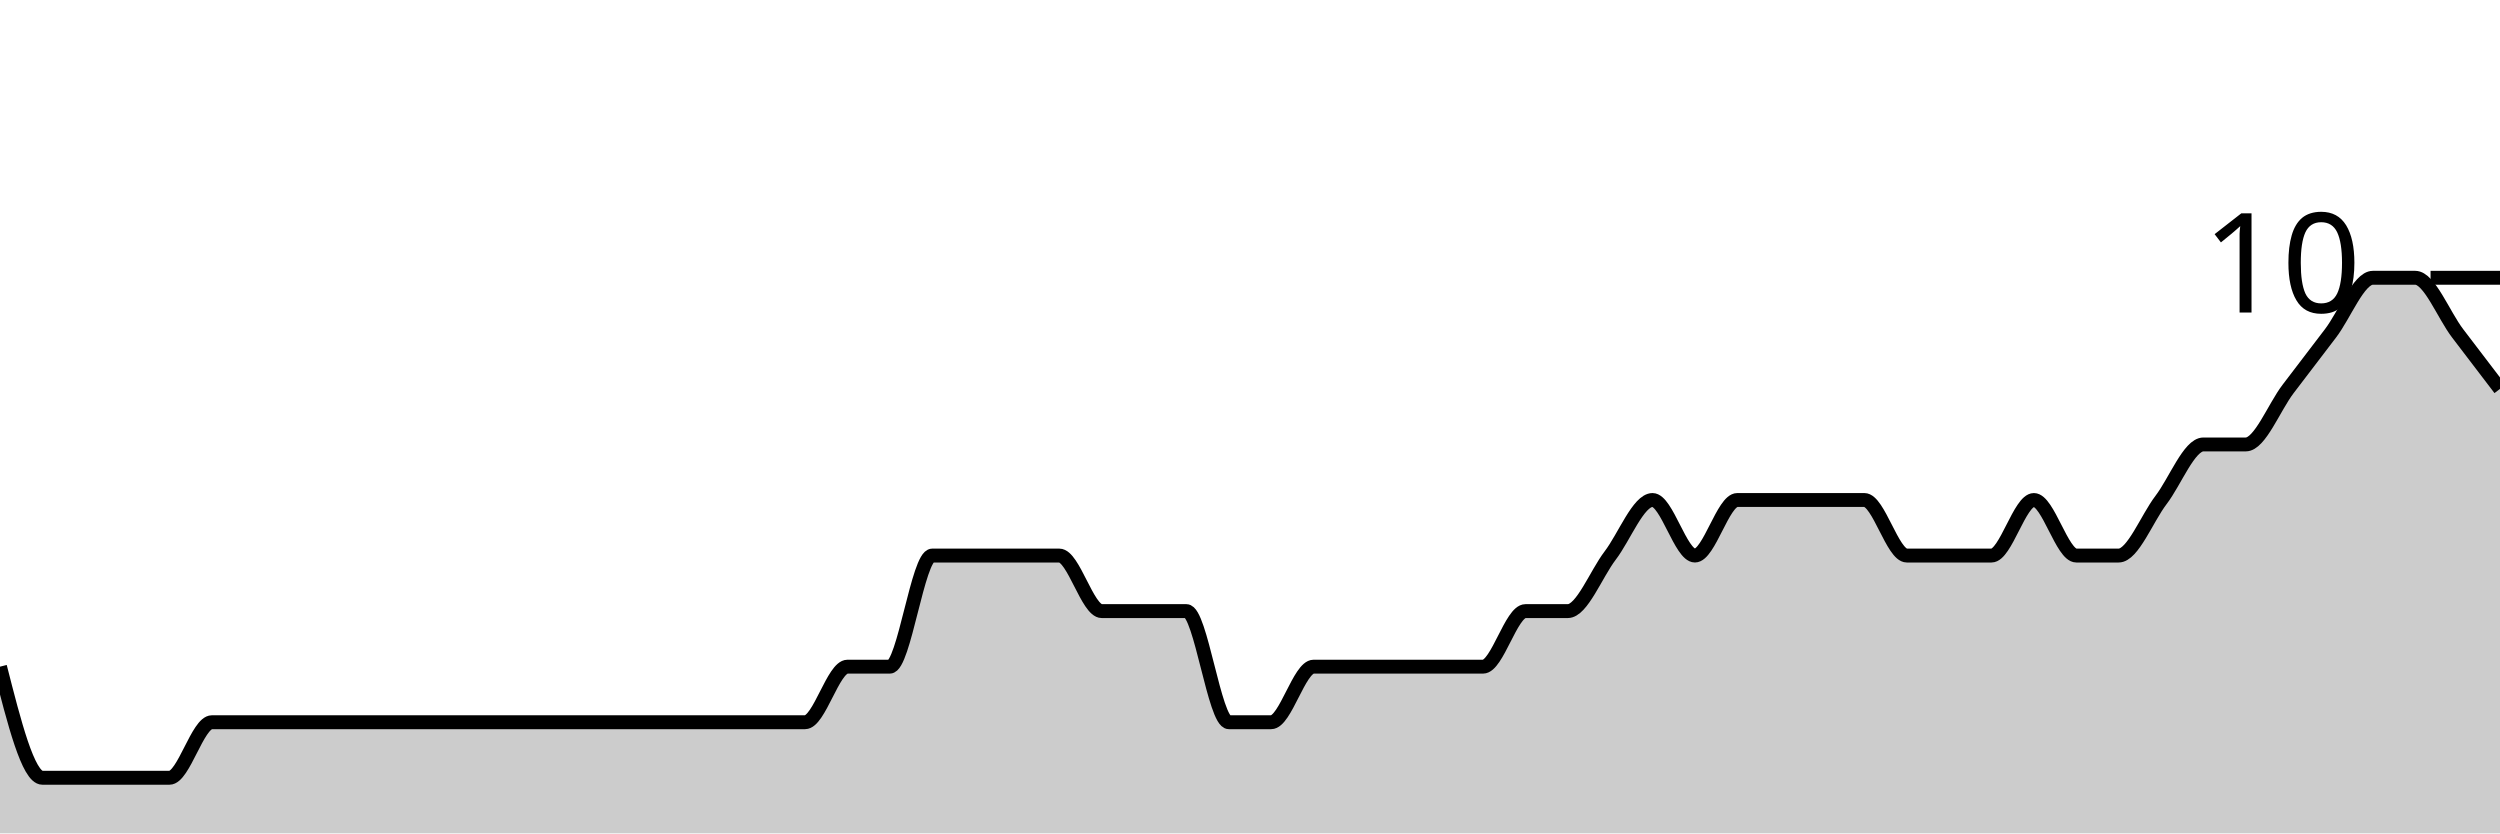
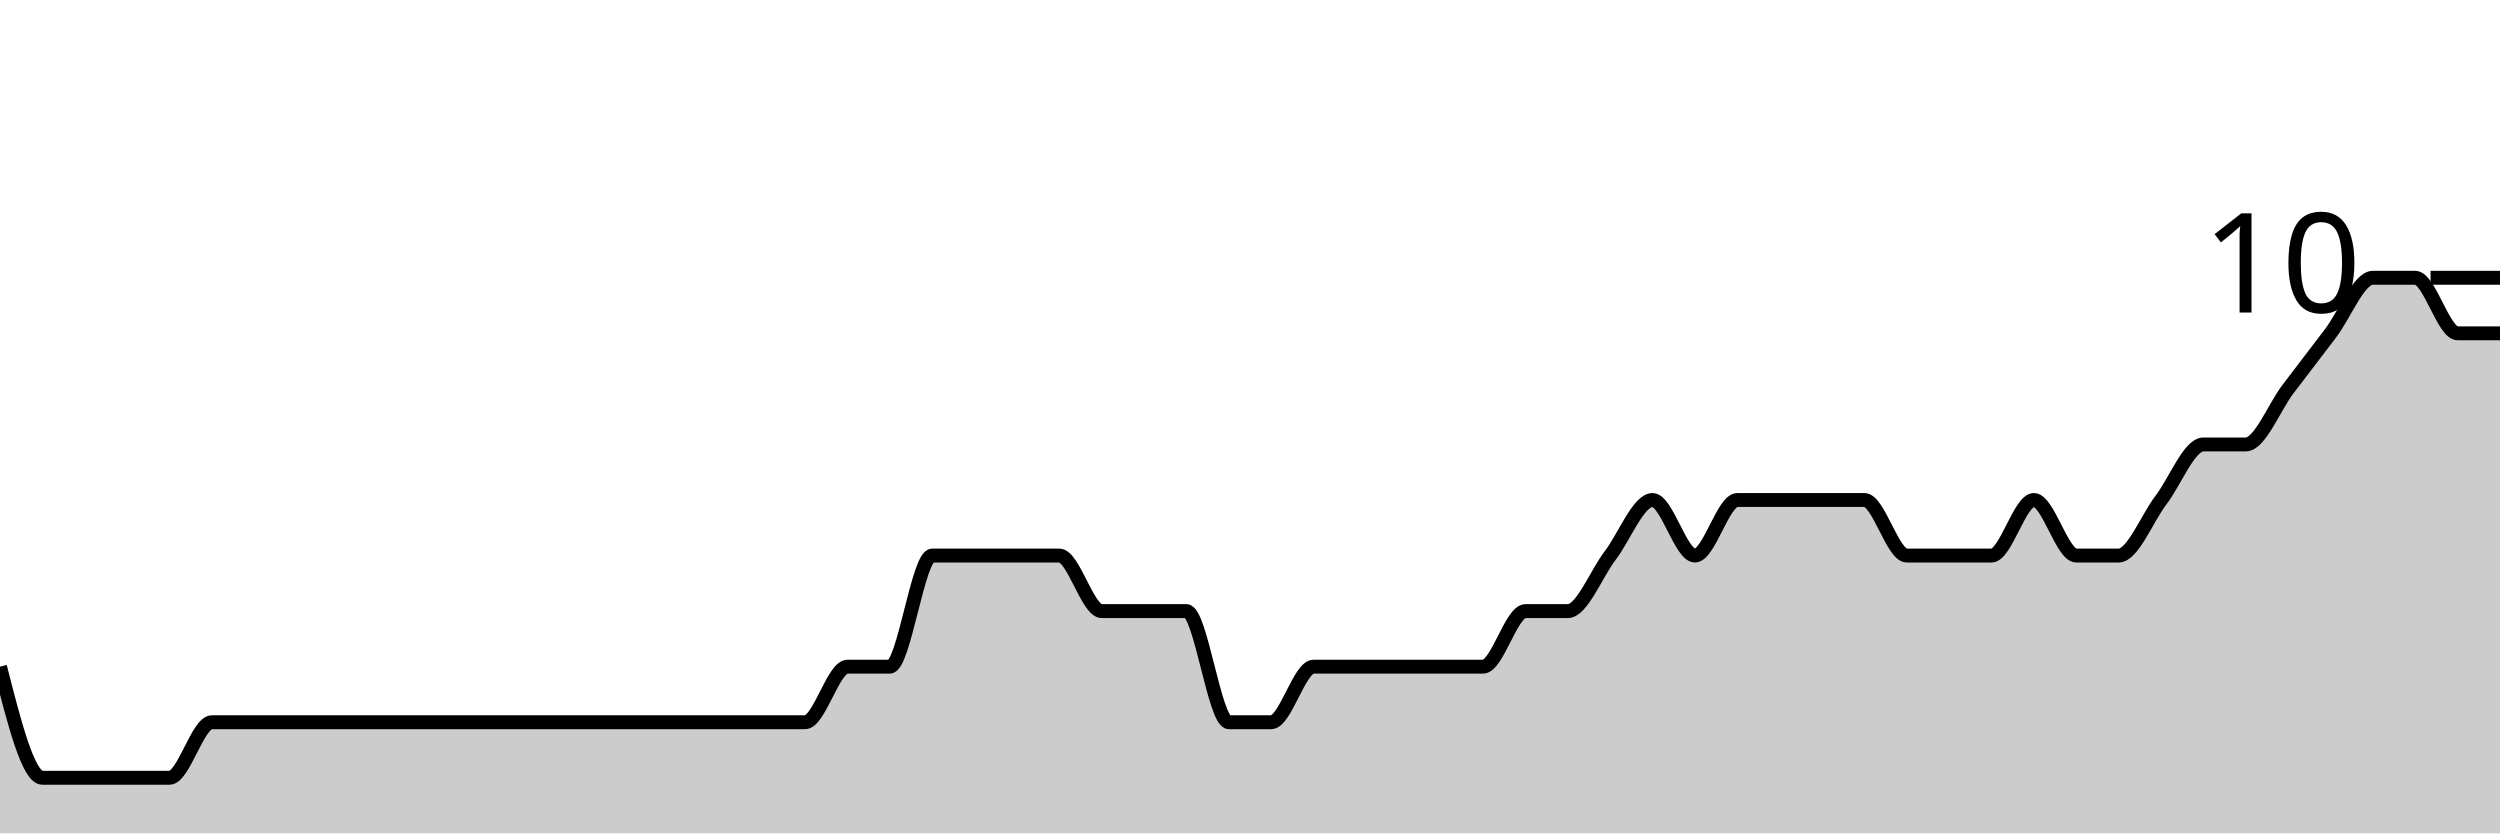
<svg xmlns="http://www.w3.org/2000/svg" viewBox="0 0 180 60">
  <g transform="translate(0,20)">
-     <path class="area" fill="rgba(0, 0, 0, 0.2)" d="M0,28C1.017,32,2.034,36,3.051,36C4.068,36,5.085,36,6.102,36C7.119,36,8.136,36,9.153,36C10.169,36,11.186,36,12.203,36C13.22,36,14.237,32,15.254,32C16.271,32,17.288,32,18.305,32C19.322,32,20.339,32,21.356,32C22.373,32,23.39,32,24.407,32C25.424,32,26.441,32,27.458,32C28.475,32,29.492,32,30.508,32C31.525,32,32.542,32,33.559,32C34.576,32,35.593,32,36.61,32C37.627,32,38.644,32,39.661,32C40.678,32,41.695,32,42.712,32C43.729,32,44.746,32,45.763,32C46.78,32,47.797,32,48.814,32C49.831,32,50.847,32,51.864,32C52.881,32,53.898,32,54.915,32C55.932,32,56.949,32,57.966,32C58.983,32,60,28,61.017,28C62.034,28,63.051,28,64.068,28C65.085,28,66.102,20,67.119,20C68.136,20,69.153,20,70.169,20C71.186,20,72.203,20,73.22,20C74.237,20,75.254,20,76.271,20C77.288,20,78.305,24,79.322,24C80.339,24,81.356,24,82.373,24C83.39,24,84.407,24,85.424,24C86.441,24,87.458,32,88.475,32C89.492,32,90.508,32,91.525,32C92.542,32,93.559,28,94.576,28C95.593,28,96.61,28,97.627,28C98.644,28,99.661,28,100.678,28C101.695,28,102.712,28,103.729,28C104.746,28,105.763,28,106.78,28C107.797,28,108.814,24,109.831,24C110.847,24,111.864,24,112.881,24C113.898,24,114.915,21.333,115.932,20C116.949,18.667,117.966,16,118.983,16C120,16,121.017,20,122.034,20C123.051,20,124.068,16,125.085,16C126.102,16,127.119,16,128.136,16C129.153,16,130.169,16,131.186,16C132.203,16,133.22,16,134.237,16C135.254,16,136.271,20,137.288,20C138.305,20,139.322,20,140.339,20C141.356,20,142.373,20,143.39,20C144.407,20,145.424,16,146.441,16C147.458,16,148.475,20,149.492,20C150.508,20,151.525,20,152.542,20C153.559,20,154.576,17.333,155.593,16C156.61,14.667,157.627,12,158.644,12C159.661,12,160.678,12,161.695,12C162.712,12,163.729,9.333,164.746,8C165.763,6.667,166.78,5.333,167.797,4C168.814,2.667,169.831,0,170.847,0C171.864,0,172.881,0,173.898,0C174.915,0,175.932,2.667,176.949,4C177.966,5.333,178.983,6.667,180,8L180,40C178.983,40,177.966,40,176.949,40C175.932,40,174.915,40,173.898,40C172.881,40,171.864,40,170.847,40C169.831,40,168.814,40,167.797,40C166.78,40,165.763,40,164.746,40C163.729,40,162.712,40,161.695,40C160.678,40,159.661,40,158.644,40C157.627,40,156.61,40,155.593,40C154.576,40,153.559,40,152.542,40C151.525,40,150.508,40,149.492,40C148.475,40,147.458,40,146.441,40C145.424,40,144.407,40,143.39,40C142.373,40,141.356,40,140.339,40C139.322,40,138.305,40,137.288,40C136.271,40,135.254,40,134.237,40C133.22,40,132.203,40,131.186,40C130.169,40,129.153,40,128.136,40C127.119,40,126.102,40,125.085,40C124.068,40,123.051,40,122.034,40C121.017,40,120,40,118.983,40C117.966,40,116.949,40,115.932,40C114.915,40,113.898,40,112.881,40C111.864,40,110.847,40,109.831,40C108.814,40,107.797,40,106.78,40C105.763,40,104.746,40,103.729,40C102.712,40,101.695,40,100.678,40C99.661,40,98.644,40,97.627,40C96.61,40,95.593,40,94.576,40C93.559,40,92.542,40,91.525,40C90.508,40,89.492,40,88.475,40C87.458,40,86.441,40,85.424,40C84.407,40,83.39,40,82.373,40C81.356,40,80.339,40,79.322,40C78.305,40,77.288,40,76.271,40C75.254,40,74.237,40,73.22,40C72.203,40,71.186,40,70.169,40C69.153,40,68.136,40,67.119,40C66.102,40,65.085,40,64.068,40C63.051,40,62.034,40,61.017,40C60,40,58.983,40,57.966,40C56.949,40,55.932,40,54.915,40C53.898,40,52.881,40,51.864,40C50.847,40,49.831,40,48.814,40C47.797,40,46.78,40,45.763,40C44.746,40,43.729,40,42.712,40C41.695,40,40.678,40,39.661,40C38.644,40,37.627,40,36.61,40C35.593,40,34.576,40,33.559,40C32.542,40,31.525,40,30.508,40C29.492,40,28.475,40,27.458,40C26.441,40,25.424,40,24.407,40C23.39,40,22.373,40,21.356,40C20.339,40,19.322,40,18.305,40C17.288,40,16.271,40,15.254,40C14.237,40,13.22,40,12.203,40C11.186,40,10.169,40,9.153,40C8.136,40,7.119,40,6.102,40C5.085,40,4.068,40,3.051,40C2.034,40,1.017,40,0,40Z" />
-     <path class="line" stroke="black" fill="none" d="M0,28C1.017,32,2.034,36,3.051,36C4.068,36,5.085,36,6.102,36C7.119,36,8.136,36,9.153,36C10.169,36,11.186,36,12.203,36C13.22,36,14.237,32,15.254,32C16.271,32,17.288,32,18.305,32C19.322,32,20.339,32,21.356,32C22.373,32,23.39,32,24.407,32C25.424,32,26.441,32,27.458,32C28.475,32,29.492,32,30.508,32C31.525,32,32.542,32,33.559,32C34.576,32,35.593,32,36.61,32C37.627,32,38.644,32,39.661,32C40.678,32,41.695,32,42.712,32C43.729,32,44.746,32,45.763,32C46.78,32,47.797,32,48.814,32C49.831,32,50.847,32,51.864,32C52.881,32,53.898,32,54.915,32C55.932,32,56.949,32,57.966,32C58.983,32,60,28,61.017,28C62.034,28,63.051,28,64.068,28C65.085,28,66.102,20,67.119,20C68.136,20,69.153,20,70.169,20C71.186,20,72.203,20,73.22,20C74.237,20,75.254,20,76.271,20C77.288,20,78.305,24,79.322,24C80.339,24,81.356,24,82.373,24C83.39,24,84.407,24,85.424,24C86.441,24,87.458,32,88.475,32C89.492,32,90.508,32,91.525,32C92.542,32,93.559,28,94.576,28C95.593,28,96.61,28,97.627,28C98.644,28,99.661,28,100.678,28C101.695,28,102.712,28,103.729,28C104.746,28,105.763,28,106.78,28C107.797,28,108.814,24,109.831,24C110.847,24,111.864,24,112.881,24C113.898,24,114.915,21.333,115.932,20C116.949,18.667,117.966,16,118.983,16C120,16,121.017,20,122.034,20C123.051,20,124.068,16,125.085,16C126.102,16,127.119,16,128.136,16C129.153,16,130.169,16,131.186,16C132.203,16,133.22,16,134.237,16C135.254,16,136.271,20,137.288,20C138.305,20,139.322,20,140.339,20C141.356,20,142.373,20,143.39,20C144.407,20,145.424,16,146.441,16C147.458,16,148.475,20,149.492,20C150.508,20,151.525,20,152.542,20C153.559,20,154.576,17.333,155.593,16C156.61,14.667,157.627,12,158.644,12C159.661,12,160.678,12,161.695,12C162.712,12,163.729,9.333,164.746,8C165.763,6.667,166.78,5.333,167.797,4C168.814,2.667,169.831,0,170.847,0C171.864,0,172.881,0,173.898,0C174.915,0,175.932,2.667,176.949,4C177.966,5.333,178.983,6.667,180,8" />
+     <path class="area" fill="rgba(0, 0, 0, 0.2)" d="M0,28C1.017,32,2.034,36,3.051,36C4.068,36,5.085,36,6.102,36C7.119,36,8.136,36,9.153,36C10.169,36,11.186,36,12.203,36C13.22,36,14.237,32,15.254,32C16.271,32,17.288,32,18.305,32C19.322,32,20.339,32,21.356,32C22.373,32,23.39,32,24.407,32C25.424,32,26.441,32,27.458,32C28.475,32,29.492,32,30.508,32C31.525,32,32.542,32,33.559,32C34.576,32,35.593,32,36.61,32C37.627,32,38.644,32,39.661,32C40.678,32,41.695,32,42.712,32C43.729,32,44.746,32,45.763,32C46.78,32,47.797,32,48.814,32C49.831,32,50.847,32,51.864,32C52.881,32,53.898,32,54.915,32C55.932,32,56.949,32,57.966,32C58.983,32,60,28,61.017,28C62.034,28,63.051,28,64.068,28C65.085,28,66.102,20,67.119,20C68.136,20,69.153,20,70.169,20C71.186,20,72.203,20,73.22,20C74.237,20,75.254,20,76.271,20C77.288,20,78.305,24,79.322,24C80.339,24,81.356,24,82.373,24C83.39,24,84.407,24,85.424,24C86.441,24,87.458,32,88.475,32C89.492,32,90.508,32,91.525,32C92.542,32,93.559,28,94.576,28C95.593,28,96.61,28,97.627,28C98.644,28,99.661,28,100.678,28C101.695,28,102.712,28,103.729,28C104.746,28,105.763,28,106.78,28C107.797,28,108.814,24,109.831,24C110.847,24,111.864,24,112.881,24C113.898,24,114.915,21.333,115.932,20C116.949,18.667,117.966,16,118.983,16C120,16,121.017,20,122.034,20C123.051,20,124.068,16,125.085,16C126.102,16,127.119,16,128.136,16C129.153,16,130.169,16,131.186,16C132.203,16,133.22,16,134.237,16C135.254,16,136.271,20,137.288,20C138.305,20,139.322,20,140.339,20C141.356,20,142.373,20,143.39,20C144.407,20,145.424,16,146.441,16C147.458,16,148.475,20,149.492,20C150.508,20,151.525,20,152.542,20C153.559,20,154.576,17.333,155.593,16C156.61,14.667,157.627,12,158.644,12C159.661,12,160.678,12,161.695,12C162.712,12,163.729,9.333,164.746,8C165.763,6.667,166.78,5.333,167.797,4C168.814,2.667,169.831,0,170.847,0C171.864,0,172.881,0,173.898,0C174.915,0,175.932,4,176.949,4C177.966,4,178.983,4,180,4L180,40C178.983,40,177.966,40,176.949,40C175.932,40,174.915,40,173.898,40C172.881,40,171.864,40,170.847,40C169.831,40,168.814,40,167.797,40C166.78,40,165.763,40,164.746,40C163.729,40,162.712,40,161.695,40C160.678,40,159.661,40,158.644,40C157.627,40,156.61,40,155.593,40C154.576,40,153.559,40,152.542,40C151.525,40,150.508,40,149.492,40C148.475,40,147.458,40,146.441,40C145.424,40,144.407,40,143.39,40C142.373,40,141.356,40,140.339,40C139.322,40,138.305,40,137.288,40C136.271,40,135.254,40,134.237,40C133.22,40,132.203,40,131.186,40C130.169,40,129.153,40,128.136,40C127.119,40,126.102,40,125.085,40C124.068,40,123.051,40,122.034,40C121.017,40,120,40,118.983,40C117.966,40,116.949,40,115.932,40C114.915,40,113.898,40,112.881,40C111.864,40,110.847,40,109.831,40C108.814,40,107.797,40,106.78,40C105.763,40,104.746,40,103.729,40C102.712,40,101.695,40,100.678,40C99.661,40,98.644,40,97.627,40C96.61,40,95.593,40,94.576,40C93.559,40,92.542,40,91.525,40C90.508,40,89.492,40,88.475,40C87.458,40,86.441,40,85.424,40C84.407,40,83.39,40,82.373,40C81.356,40,80.339,40,79.322,40C78.305,40,77.288,40,76.271,40C75.254,40,74.237,40,73.22,40C72.203,40,71.186,40,70.169,40C69.153,40,68.136,40,67.119,40C66.102,40,65.085,40,64.068,40C63.051,40,62.034,40,61.017,40C60,40,58.983,40,57.966,40C56.949,40,55.932,40,54.915,40C53.898,40,52.881,40,51.864,40C50.847,40,49.831,40,48.814,40C47.797,40,46.78,40,45.763,40C44.746,40,43.729,40,42.712,40C41.695,40,40.678,40,39.661,40C38.644,40,37.627,40,36.61,40C35.593,40,34.576,40,33.559,40C32.542,40,31.525,40,30.508,40C29.492,40,28.475,40,27.458,40C26.441,40,25.424,40,24.407,40C23.39,40,22.373,40,21.356,40C20.339,40,19.322,40,18.305,40C17.288,40,16.271,40,15.254,40C14.237,40,13.22,40,12.203,40C11.186,40,10.169,40,9.153,40C8.136,40,7.119,40,6.102,40C5.085,40,4.068,40,3.051,40C2.034,40,1.017,40,0,40Z" />
+     <path class="line" stroke="black" fill="none" d="M0,28C1.017,32,2.034,36,3.051,36C4.068,36,5.085,36,6.102,36C7.119,36,8.136,36,9.153,36C10.169,36,11.186,36,12.203,36C13.22,36,14.237,32,15.254,32C16.271,32,17.288,32,18.305,32C19.322,32,20.339,32,21.356,32C22.373,32,23.39,32,24.407,32C25.424,32,26.441,32,27.458,32C28.475,32,29.492,32,30.508,32C31.525,32,32.542,32,33.559,32C34.576,32,35.593,32,36.61,32C37.627,32,38.644,32,39.661,32C40.678,32,41.695,32,42.712,32C43.729,32,44.746,32,45.763,32C46.78,32,47.797,32,48.814,32C49.831,32,50.847,32,51.864,32C52.881,32,53.898,32,54.915,32C55.932,32,56.949,32,57.966,32C58.983,32,60,28,61.017,28C62.034,28,63.051,28,64.068,28C65.085,28,66.102,20,67.119,20C68.136,20,69.153,20,70.169,20C71.186,20,72.203,20,73.22,20C74.237,20,75.254,20,76.271,20C77.288,20,78.305,24,79.322,24C80.339,24,81.356,24,82.373,24C83.39,24,84.407,24,85.424,24C86.441,24,87.458,32,88.475,32C89.492,32,90.508,32,91.525,32C92.542,32,93.559,28,94.576,28C95.593,28,96.61,28,97.627,28C98.644,28,99.661,28,100.678,28C101.695,28,102.712,28,103.729,28C104.746,28,105.763,28,106.78,28C107.797,28,108.814,24,109.831,24C110.847,24,111.864,24,112.881,24C113.898,24,114.915,21.333,115.932,20C116.949,18.667,117.966,16,118.983,16C120,16,121.017,20,122.034,20C123.051,20,124.068,16,125.085,16C126.102,16,127.119,16,128.136,16C129.153,16,130.169,16,131.186,16C132.203,16,133.22,16,134.237,16C135.254,16,136.271,20,137.288,20C138.305,20,139.322,20,140.339,20C141.356,20,142.373,20,143.39,20C144.407,20,145.424,16,146.441,16C147.458,16,148.475,20,149.492,20C150.508,20,151.525,20,152.542,20C153.559,20,154.576,17.333,155.593,16C156.61,14.667,157.627,12,158.644,12C159.661,12,160.678,12,161.695,12C162.712,12,163.729,9.333,164.746,8C165.763,6.667,166.78,5.333,167.797,4C168.814,2.667,169.831,0,170.847,0C171.864,0,172.881,0,173.898,0C174.915,0,175.932,4,176.949,4C177.966,4,178.983,4,180,4" />
    <path class="axis-ceiling" stroke-width="1" stroke="black" fill="none" d="M175,0L180,0" />
    <text class="axis-ceiling-label" font-family="sans-serif" text-anchor="end" font-size="10px" x="170" y="2.5">10</text>
  </g>
</svg>
